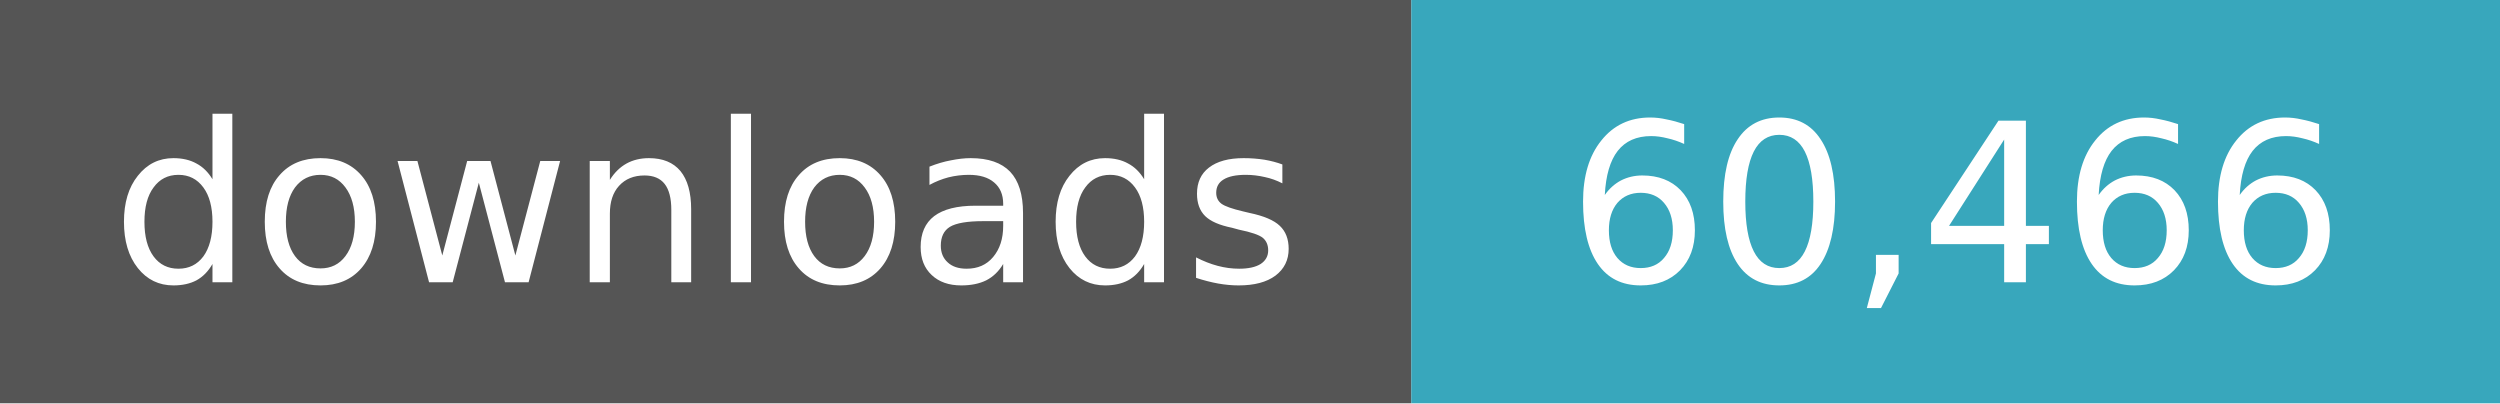
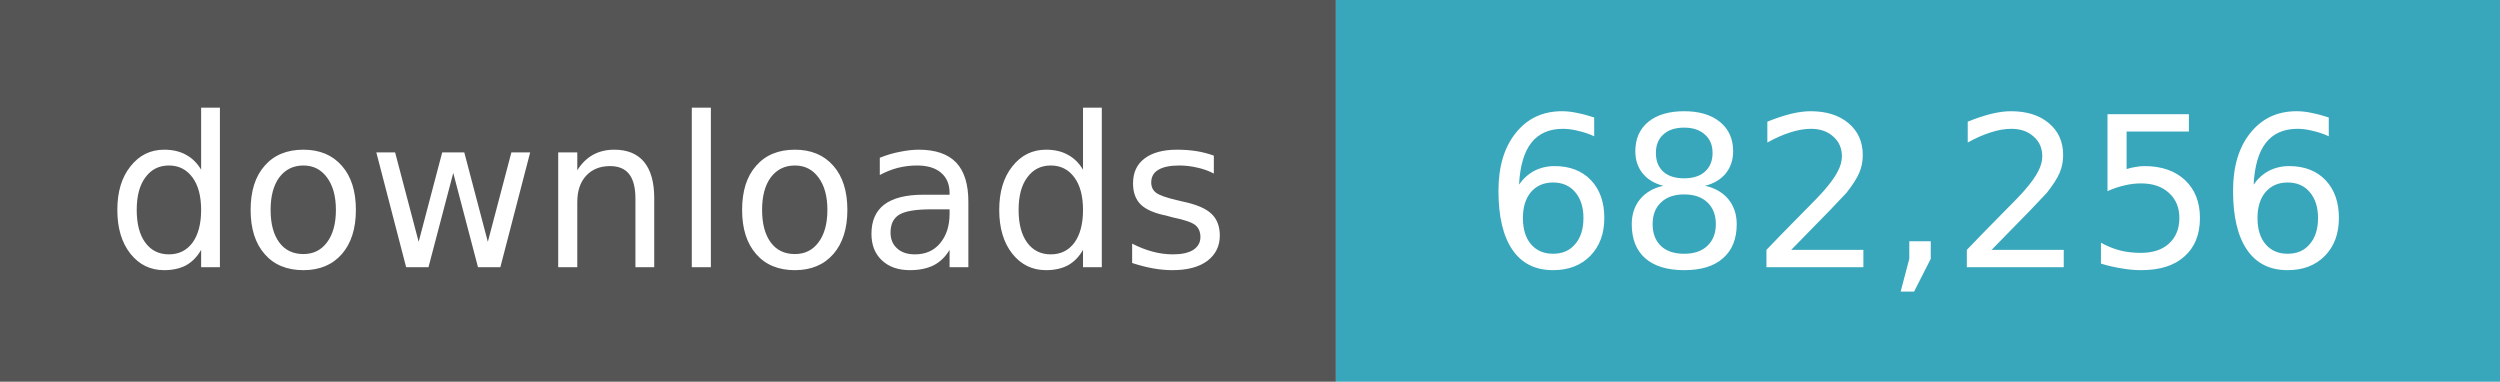
- <svg xmlns="http://www.w3.org/2000/svg" width="124" height="20" role="img" aria-label="downloads: 60,466">
+ <svg xmlns="http://www.w3.org/2000/svg" width="131" height="20" role="img" aria-label="downloads: 682,256">
  <path fill="#555" d="M0 0h70v20H0z" />
-   <path fill="#38a7bc" d="M70 0h54v20H70z" />
+   <path fill="#38a7bc" d="M70 0h61v20H70z" />
  <g fill="#fff" text-anchor="middle" font-family="Verdana,Geneva,DejaVu Sans,sans-serif" font-size="11">
    <text x="35.0" y="14">downloads</text>
-     <text x="97.0" y="14">60,466</text>
+     <text x="100.5" y="14">682,256</text>
  </g>
</svg>
